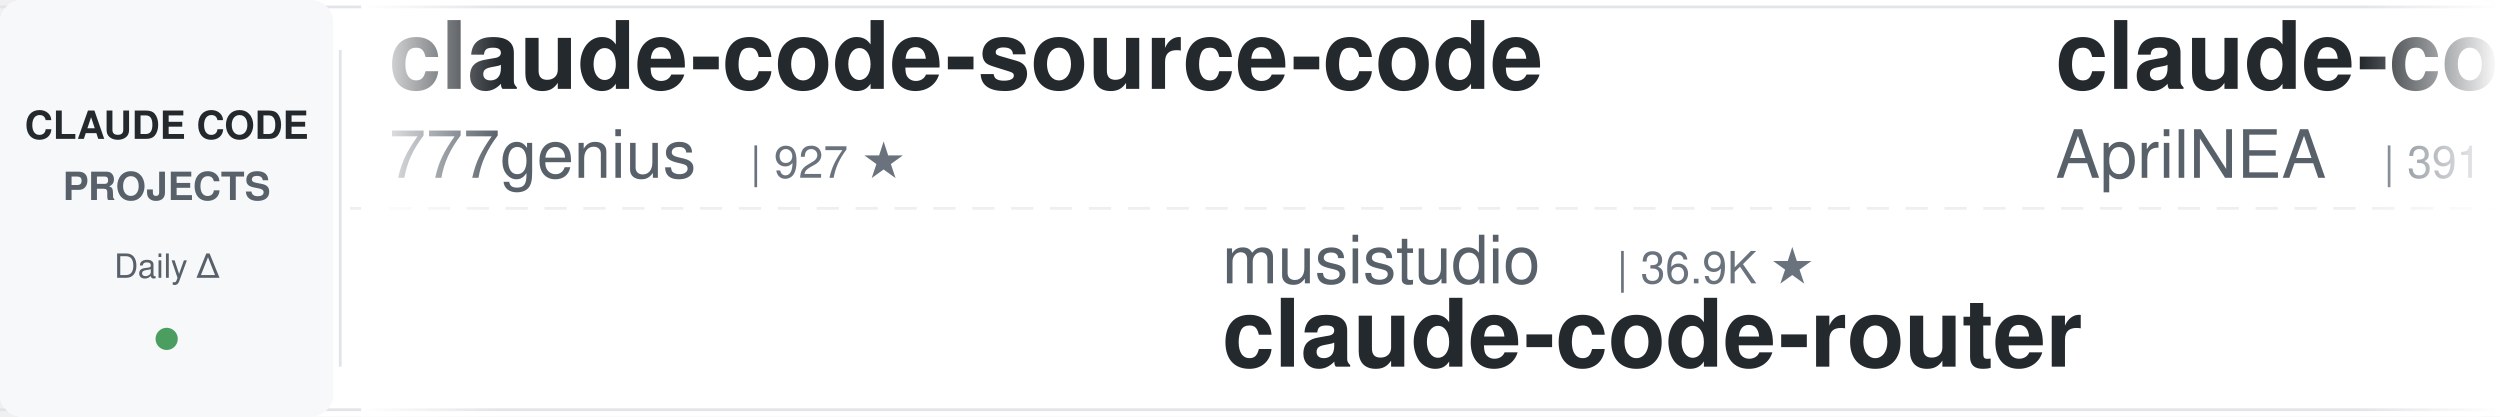
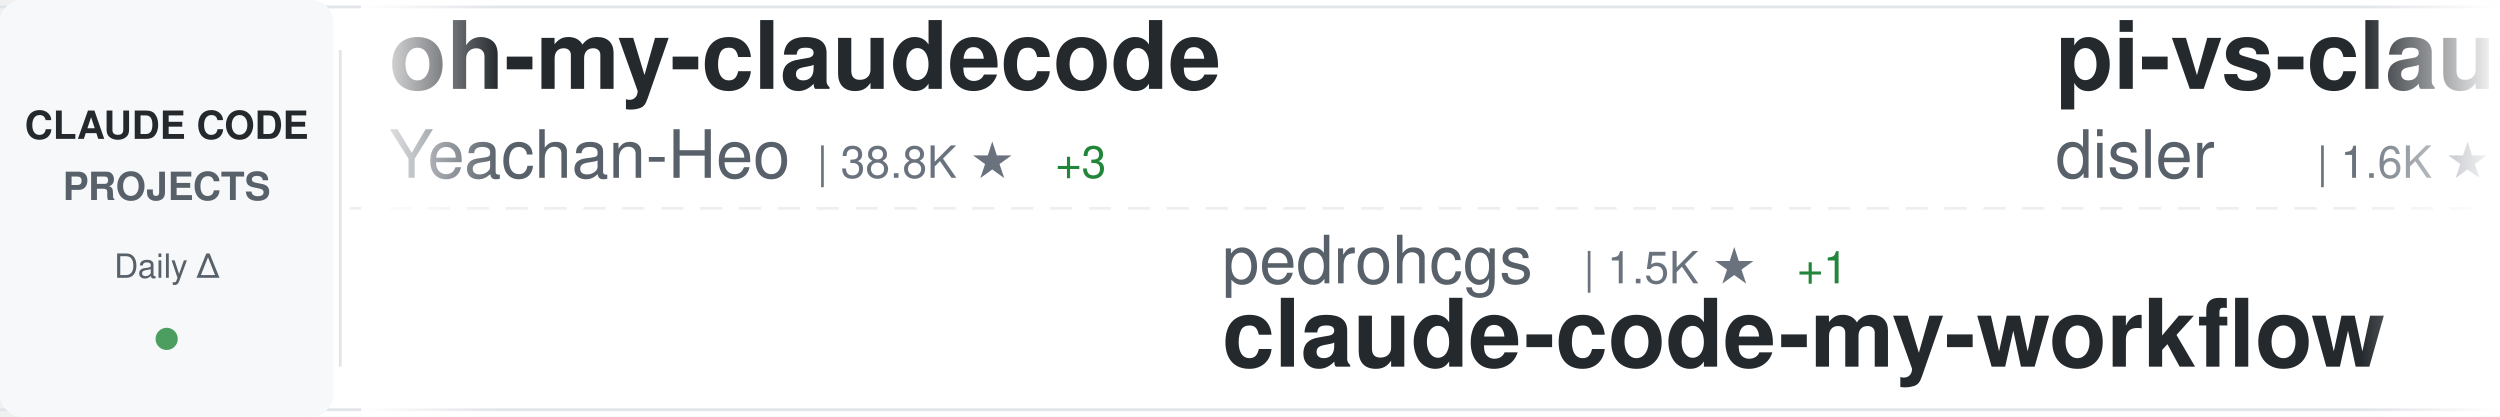
<svg xmlns="http://www.w3.org/2000/svg" width="900" height="150">
  <defs>
    <linearGradient id="awesomeLeftFade" x1="0%" y1="0%" x2="100%" y2="0%">
      <stop offset="0%" style="stop-color:#ffffff;stop-opacity:1" />
      <stop offset="100%" style="stop-color:#ffffff;stop-opacity:0" />
    </linearGradient>
    <linearGradient id="awesomeRightFade" x1="0%" y1="0%" x2="100%" y2="0%">
      <stop offset="0%" style="stop-color:#ffffff;stop-opacity:0" />
      <stop offset="100%" style="stop-color:#ffffff;stop-opacity:1" />
    </linearGradient>
  </defs>
  <rect width="900" height="150" fill="#ffffff" rx="8" />
  <rect x="0" y="2" width="900" height="1" fill="#e1e4e8" />
  <rect x="0" y="147" width="900" height="1" fill="#e1e4e8" />
  <line x1="0" y1="75" x2="900" y2="75" stroke="#e1e4e8" stroke-width="1" stroke-dasharray="8 6" opacity="0.6" />
  <rect x="0" y="0" width="120" height="150" fill="#f6f8fa" rx="8" />
  <text x="60" y="50" font-family="-apple-system, BlinkMacSystemFont, 'Segoe UI', Helvetica, Arial, sans-serif" font-size="14" font-weight="600" fill="#24292e" text-anchor="middle">CLAUDE CODE</text>
  <text x="60" y="72" font-family="-apple-system, BlinkMacSystemFont, 'Segoe UI', Helvetica, Arial, sans-serif" font-size="14" font-weight="600" fill="#586069" text-anchor="middle">PROJECTS</text>
  <text x="60" y="100" font-family="-apple-system, BlinkMacSystemFont, 'Segoe UI', Helvetica, Arial, sans-serif" font-size="12" font-weight="500" fill="#586069" text-anchor="middle">Daily Δ</text>
  <circle cx="60" cy="122" r="4" fill="#22863a" opacity="0.8" />
  <rect x="122" y="18" width="1" height="114" fill="#e1e4e8" />
  <clipPath id="awesomeTickerClip">
    <rect x="130" y="0" width="770" height="150" />
  </clipPath>
  <g clip-path="url(#awesomeTickerClip)">
    <g id="awesomeTickerItems">
      <animateTransform attributeName="transform" attributeType="XML" type="translate" from="0 0" to="-3000 0" dur="54s" repeatCount="indefinite" />
      <g transform="translate(0, 0)">
-         <text x="140" y="32" font-family="-apple-system, BlinkMacSystemFont, 'Segoe UI', Helvetica, Arial, sans-serif" font-size="34" font-weight="600" fill="#24292e">claude-code-source-code</text>
-         <text x="140" y="64" font-family="-apple-system, BlinkMacSystemFont, 'Segoe UI', Helvetica, Arial, sans-serif" font-size="24" font-weight="400" fill="#586069">777genius</text>
-         <text x="270" y="64" font-family="-apple-system, BlinkMacSystemFont, 'Segoe UI', Helvetica, Arial, sans-serif" font-size="16" font-weight="500" fill="#6a737d">| 927 ★</text>
+         <text x="140" y="32" font-family="-apple-system, BlinkMacSystemFont, 'Segoe UI', Helvetica, Arial, sans-serif" font-size="34" font-weight="600" fill="#24292e">oh-my-claudecode</text>
+         <text x="140" y="64" font-family="-apple-system, BlinkMacSystemFont, 'Segoe UI', Helvetica, Arial, sans-serif" font-size="24" font-weight="400" fill="#586069">Yeachan-Heo</text>
+         <text x="294" y="64" font-family="-apple-system, BlinkMacSystemFont, 'Segoe UI', Helvetica, Arial, sans-serif" font-size="16" font-weight="500" fill="#6a737d">| 38.8K ★</text>
+         <text x="380" y="64" font-family="-apple-system, BlinkMacSystemFont, 'Segoe UI', Helvetica, Arial, sans-serif" font-size="16" font-weight="500" fill="#22863a"> +3</text>
      </g>
      <g transform="translate(300, 0)">
-         <text x="140" y="102" font-family="-apple-system, BlinkMacSystemFont, 'Segoe UI', Helvetica, Arial, sans-serif" font-size="24" font-weight="400" fill="#586069">musistudio</text>
-         <text x="282" y="102" font-family="-apple-system, BlinkMacSystemFont, 'Segoe UI', Helvetica, Arial, sans-serif" font-size="16" font-weight="500" fill="#6a737d">| 36.9K ★</text>
-         <text x="140" y="132" font-family="-apple-system, BlinkMacSystemFont, 'Segoe UI', Helvetica, Arial, sans-serif" font-size="34" font-weight="600" fill="#24292e">claude-code-router</text>
+         <text x="140" y="102" font-family="-apple-system, BlinkMacSystemFont, 'Segoe UI', Helvetica, Arial, sans-serif" font-size="24" font-weight="400" fill="#586069">pedrohcgs</text>
+         <text x="270" y="102" font-family="-apple-system, BlinkMacSystemFont, 'Segoe UI', Helvetica, Arial, sans-serif" font-size="16" font-weight="500" fill="#6a737d">| 1.5K ★</text>
+         <text x="347" y="102" font-family="-apple-system, BlinkMacSystemFont, 'Segoe UI', Helvetica, Arial, sans-serif" font-size="16" font-weight="500" fill="#22863a"> +1</text>
+         <text x="140" y="132" font-family="-apple-system, BlinkMacSystemFont, 'Segoe UI', Helvetica, Arial, sans-serif" font-size="34" font-weight="600" fill="#24292e">claude-code-my-workflow</text>
      </g>
      <g transform="translate(600, 0)">
-         <text x="140" y="32" font-family="-apple-system, BlinkMacSystemFont, 'Segoe UI', Helvetica, Arial, sans-serif" font-size="34" font-weight="600" fill="#24292e">claude-code-source</text>
-         <text x="140" y="64" font-family="-apple-system, BlinkMacSystemFont, 'Segoe UI', Helvetica, Arial, sans-serif" font-size="24" font-weight="400" fill="#586069">AprilNEA</text>
-         <text x="258" y="64" font-family="-apple-system, BlinkMacSystemFont, 'Segoe UI', Helvetica, Arial, sans-serif" font-size="16" font-weight="500" fill="#6a737d">| 391 ★</text>
+         <text x="140" y="32" font-family="-apple-system, BlinkMacSystemFont, 'Segoe UI', Helvetica, Arial, sans-serif" font-size="34" font-weight="600" fill="#24292e">pi-vs-claude-code</text>
+         <text x="140" y="64" font-family="-apple-system, BlinkMacSystemFont, 'Segoe UI', Helvetica, Arial, sans-serif" font-size="24" font-weight="400" fill="#586069">disler</text>
+         <text x="234" y="64" font-family="-apple-system, BlinkMacSystemFont, 'Segoe UI', Helvetica, Arial, sans-serif" font-size="16" font-weight="500" fill="#6a737d">| 1.6K ★</text>
      </g>
      <g transform="translate(900, 0)">
-         <text x="140" y="102" font-family="-apple-system, BlinkMacSystemFont, 'Segoe UI', Helvetica, Arial, sans-serif" font-size="24" font-weight="400" fill="#586069">multica-ai</text>
-         <text x="282" y="102" font-family="-apple-system, BlinkMacSystemFont, 'Segoe UI', Helvetica, Arial, sans-serif" font-size="16" font-weight="500" fill="#6a737d">| 206.5K ★</text>
-         <text x="377" y="102" font-family="-apple-system, BlinkMacSystemFont, 'Segoe UI', Helvetica, Arial, sans-serif" font-size="16" font-weight="500" fill="#22863a"> +72</text>
-         <text x="140" y="132" font-family="-apple-system, BlinkMacSystemFont, 'Segoe UI', Helvetica, Arial, sans-serif" font-size="34" font-weight="600" fill="#24292e">andrej-karpathy-skills</text>
+         <text x="140" y="102" font-family="-apple-system, BlinkMacSystemFont, 'Segoe UI', Helvetica, Arial, sans-serif" font-size="24" font-weight="400" fill="#586069">disler</text>
+         <text x="234" y="102" font-family="-apple-system, BlinkMacSystemFont, 'Segoe UI', Helvetica, Arial, sans-serif" font-size="16" font-weight="500" fill="#6a737d">| 3.9K ★</text>
+         <text x="140" y="132" font-family="-apple-system, BlinkMacSystemFont, 'Segoe UI', Helvetica, Arial, sans-serif" font-size="34" font-weight="600" fill="#24292e">claude-code-hooks-master...</text>
      </g>
      <g transform="translate(1200, 0)">
-         <text x="140" y="32" font-family="-apple-system, BlinkMacSystemFont, 'Segoe UI', Helvetica, Arial, sans-serif" font-size="34" font-weight="600" fill="#24292e">claude-code-infrastructu...</text>
-         <text x="140" y="64" font-family="-apple-system, BlinkMacSystemFont, 'Segoe UI', Helvetica, Arial, sans-serif" font-size="24" font-weight="400" fill="#586069">diet103</text>
-         <text x="246" y="64" font-family="-apple-system, BlinkMacSystemFont, 'Segoe UI', Helvetica, Arial, sans-serif" font-size="16" font-weight="500" fill="#6a737d">| 10.0K ★</text>
+         <text x="140" y="32" font-family="-apple-system, BlinkMacSystemFont, 'Segoe UI', Helvetica, Arial, sans-serif" font-size="34" font-weight="600" fill="#24292e">claude-code-tips</text>
+         <text x="140" y="64" font-family="-apple-system, BlinkMacSystemFont, 'Segoe UI', Helvetica, Arial, sans-serif" font-size="24" font-weight="400" fill="#586069">ykdojo</text>
+         <text x="234" y="64" font-family="-apple-system, BlinkMacSystemFont, 'Segoe UI', Helvetica, Arial, sans-serif" font-size="16" font-weight="500" fill="#6a737d">| 9.9K ★</text>
+         <text x="311" y="64" font-family="-apple-system, BlinkMacSystemFont, 'Segoe UI', Helvetica, Arial, sans-serif" font-size="16" font-weight="500" fill="#cb2431"> -1</text>
      </g>
      <g transform="translate(1500, 0)">
+         <text x="140" y="102" font-family="-apple-system, BlinkMacSystemFont, 'Segoe UI', Helvetica, Arial, sans-serif" font-size="24" font-weight="400" fill="#586069">FlorianBruniaux</text>
+         <text x="342" y="102" font-family="-apple-system, BlinkMacSystemFont, 'Segoe UI', Helvetica, Arial, sans-serif" font-size="16" font-weight="500" fill="#6a737d">| 5.8K ★</text>
+         <text x="419" y="102" font-family="-apple-system, BlinkMacSystemFont, 'Segoe UI', Helvetica, Arial, sans-serif" font-size="16" font-weight="500" fill="#22863a"> +4</text>
+         <text x="140" y="132" font-family="-apple-system, BlinkMacSystemFont, 'Segoe UI', Helvetica, Arial, sans-serif" font-size="34" font-weight="600" fill="#24292e">claude-code-ultimate-gui...</text>
+       </g>
+       <g transform="translate(1800, 0)">
+         <text x="140" y="32" font-family="-apple-system, BlinkMacSystemFont, 'Segoe UI', Helvetica, Arial, sans-serif" font-size="34" font-weight="600" fill="#24292e">claude-code-action</text>
+         <text x="140" y="64" font-family="-apple-system, BlinkMacSystemFont, 'Segoe UI', Helvetica, Arial, sans-serif" font-size="24" font-weight="400" fill="#586069">anthropics</text>
+         <text x="282" y="64" font-family="-apple-system, BlinkMacSystemFont, 'Segoe UI', Helvetica, Arial, sans-serif" font-size="16" font-weight="500" fill="#6a737d">| 8.7K ★</text>
+         <text x="359" y="64" font-family="-apple-system, BlinkMacSystemFont, 'Segoe UI', Helvetica, Arial, sans-serif" font-size="16" font-weight="500" fill="#22863a"> +2</text>
+       </g>
+       <g transform="translate(2100, 0)">
+         <text x="140" y="102" font-family="-apple-system, BlinkMacSystemFont, 'Segoe UI', Helvetica, Arial, sans-serif" font-size="24" font-weight="400" fill="#586069">OrcaWhisper</text>
+         <text x="294" y="102" font-family="-apple-system, BlinkMacSystemFont, 'Segoe UI', Helvetica, Arial, sans-serif" font-size="16" font-weight="500" fill="#6a737d">| 91 ★</text>
+         <text x="140" y="132" font-family="-apple-system, BlinkMacSystemFont, 'Segoe UI', Helvetica, Arial, sans-serif" font-size="34" font-weight="600" fill="#24292e">Claude-Code</text>
+       </g>
+       <g transform="translate(2400, 0)">
+         <text x="140" y="32" font-family="-apple-system, BlinkMacSystemFont, 'Segoe UI', Helvetica, Arial, sans-serif" font-size="34" font-weight="600" fill="#24292e">awesome-claude-code-suba...</text>
+         <text x="140" y="64" font-family="-apple-system, BlinkMacSystemFont, 'Segoe UI', Helvetica, Arial, sans-serif" font-size="24" font-weight="400" fill="#586069">VoltAgent</text>
+         <text x="270" y="64" font-family="-apple-system, BlinkMacSystemFont, 'Segoe UI', Helvetica, Arial, sans-serif" font-size="16" font-weight="500" fill="#6a737d">| 24.6K ★</text>
+         <text x="356" y="64" font-family="-apple-system, BlinkMacSystemFont, 'Segoe UI', Helvetica, Arial, sans-serif" font-size="16" font-weight="500" fill="#22863a"> +1</text>
+       </g>
+       <g transform="translate(2700, 0)">
+         <text x="140" y="102" font-family="-apple-system, BlinkMacSystemFont, 'Segoe UI', Helvetica, Arial, sans-serif" font-size="24" font-weight="400" fill="#586069">huangjia2019</text>
+         <text x="306" y="102" font-family="-apple-system, BlinkMacSystemFont, 'Segoe UI', Helvetica, Arial, sans-serif" font-size="16" font-weight="500" fill="#6a737d">| 1.1K ★</text>
+         <text x="140" y="132" font-family="-apple-system, BlinkMacSystemFont, 'Segoe UI', Helvetica, Arial, sans-serif" font-size="34" font-weight="600" fill="#24292e">claude-code-engineering</text>
+       </g>
+       <g transform="translate(3000, 0)">
+         <text x="140" y="32" font-family="-apple-system, BlinkMacSystemFont, 'Segoe UI', Helvetica, Arial, sans-serif" font-size="34" font-weight="600" fill="#24292e">oh-my-claudecode</text>
+         <text x="140" y="64" font-family="-apple-system, BlinkMacSystemFont, 'Segoe UI', Helvetica, Arial, sans-serif" font-size="24" font-weight="400" fill="#586069">Yeachan-Heo</text>
+         <text x="294" y="64" font-family="-apple-system, BlinkMacSystemFont, 'Segoe UI', Helvetica, Arial, sans-serif" font-size="16" font-weight="500" fill="#6a737d">| 38.8K ★</text>
+         <text x="380" y="64" font-family="-apple-system, BlinkMacSystemFont, 'Segoe UI', Helvetica, Arial, sans-serif" font-size="16" font-weight="500" fill="#22863a"> +3</text>
+       </g>
+       <g transform="translate(3300, 0)">
        <text x="140" y="102" font-family="-apple-system, BlinkMacSystemFont, 'Segoe UI', Helvetica, Arial, sans-serif" font-size="24" font-weight="400" fill="#586069">pedrohcgs</text>
        <text x="270" y="102" font-family="-apple-system, BlinkMacSystemFont, 'Segoe UI', Helvetica, Arial, sans-serif" font-size="16" font-weight="500" fill="#6a737d">| 1.5K ★</text>
-         <text x="347" y="102" font-family="-apple-system, BlinkMacSystemFont, 'Segoe UI', Helvetica, Arial, sans-serif" font-size="16" font-weight="500" fill="#cb2431"> -1</text>
+         <text x="347" y="102" font-family="-apple-system, BlinkMacSystemFont, 'Segoe UI', Helvetica, Arial, sans-serif" font-size="16" font-weight="500" fill="#22863a"> +1</text>
        <text x="140" y="132" font-family="-apple-system, BlinkMacSystemFont, 'Segoe UI', Helvetica, Arial, sans-serif" font-size="34" font-weight="600" fill="#24292e">claude-code-my-workflow</text>
      </g>
-       <g transform="translate(1800, 0)">
-         <text x="140" y="32" font-family="-apple-system, BlinkMacSystemFont, 'Segoe UI', Helvetica, Arial, sans-serif" font-size="34" font-weight="600" fill="#24292e">claude-code-harness</text>
-         <text x="140" y="64" font-family="-apple-system, BlinkMacSystemFont, 'Segoe UI', Helvetica, Arial, sans-serif" font-size="24" font-weight="400" fill="#586069">Chachamaru127</text>
-         <text x="318" y="64" font-family="-apple-system, BlinkMacSystemFont, 'Segoe UI', Helvetica, Arial, sans-serif" font-size="16" font-weight="500" fill="#6a737d">| 3.1K ★</text>
-         <text x="395" y="64" font-family="-apple-system, BlinkMacSystemFont, 'Segoe UI', Helvetica, Arial, sans-serif" font-size="16" font-weight="500" fill="#22863a"> +1</text>
-       </g>
-       <g transform="translate(2100, 0)">
-         <text x="140" y="102" font-family="-apple-system, BlinkMacSystemFont, 'Segoe UI', Helvetica, Arial, sans-serif" font-size="24" font-weight="400" fill="#586069">hangsman</text>
-         <text x="258" y="102" font-family="-apple-system, BlinkMacSystemFont, 'Segoe UI', Helvetica, Arial, sans-serif" font-size="16" font-weight="500" fill="#6a737d">| 790 ★</text>
-         <text x="140" y="132" font-family="-apple-system, BlinkMacSystemFont, 'Segoe UI', Helvetica, Arial, sans-serif" font-size="34" font-weight="600" fill="#24292e">claude-code-source</text>
-       </g>
-       <g transform="translate(2400, 0)">
-         <text x="140" y="32" font-family="-apple-system, BlinkMacSystemFont, 'Segoe UI', Helvetica, Arial, sans-serif" font-size="34" font-weight="600" fill="#24292e">everything-claude-code-z...</text>
-         <text x="140" y="64" font-family="-apple-system, BlinkMacSystemFont, 'Segoe UI', Helvetica, Arial, sans-serif" font-size="24" font-weight="400" fill="#586069">xu-xiang</text>
-         <text x="258" y="64" font-family="-apple-system, BlinkMacSystemFont, 'Segoe UI', Helvetica, Arial, sans-serif" font-size="16" font-weight="500" fill="#6a737d">| 1.9K ★</text>
-       </g>
-       <g transform="translate(2700, 0)">
-         <text x="140" y="102" font-family="-apple-system, BlinkMacSystemFont, 'Segoe UI', Helvetica, Arial, sans-serif" font-size="24" font-weight="400" fill="#586069">krusemediallc</text>
-         <text x="318" y="102" font-family="-apple-system, BlinkMacSystemFont, 'Segoe UI', Helvetica, Arial, sans-serif" font-size="16" font-weight="500" fill="#6a737d">| 1.4K ★</text>
-         <text x="140" y="132" font-family="-apple-system, BlinkMacSystemFont, 'Segoe UI', Helvetica, Arial, sans-serif" font-size="34" font-weight="600" fill="#24292e">arcads-claude-code</text>
-       </g>
-       <g transform="translate(3000, 0)">
-         <text x="140" y="32" font-family="-apple-system, BlinkMacSystemFont, 'Segoe UI', Helvetica, Arial, sans-serif" font-size="34" font-weight="600" fill="#24292e">claude-code-source-code</text>
-         <text x="140" y="64" font-family="-apple-system, BlinkMacSystemFont, 'Segoe UI', Helvetica, Arial, sans-serif" font-size="24" font-weight="400" fill="#586069">777genius</text>
-         <text x="270" y="64" font-family="-apple-system, BlinkMacSystemFont, 'Segoe UI', Helvetica, Arial, sans-serif" font-size="16" font-weight="500" fill="#6a737d">| 927 ★</text>
-       </g>
-       <g transform="translate(3300, 0)">
-         <text x="140" y="102" font-family="-apple-system, BlinkMacSystemFont, 'Segoe UI', Helvetica, Arial, sans-serif" font-size="24" font-weight="400" fill="#586069">musistudio</text>
-         <text x="282" y="102" font-family="-apple-system, BlinkMacSystemFont, 'Segoe UI', Helvetica, Arial, sans-serif" font-size="16" font-weight="500" fill="#6a737d">| 36.9K ★</text>
-         <text x="140" y="132" font-family="-apple-system, BlinkMacSystemFont, 'Segoe UI', Helvetica, Arial, sans-serif" font-size="34" font-weight="600" fill="#24292e">claude-code-router</text>
-       </g>
      <g transform="translate(3600, 0)">
-         <text x="140" y="32" font-family="-apple-system, BlinkMacSystemFont, 'Segoe UI', Helvetica, Arial, sans-serif" font-size="34" font-weight="600" fill="#24292e">claude-code-source</text>
-         <text x="140" y="64" font-family="-apple-system, BlinkMacSystemFont, 'Segoe UI', Helvetica, Arial, sans-serif" font-size="24" font-weight="400" fill="#586069">AprilNEA</text>
-         <text x="258" y="64" font-family="-apple-system, BlinkMacSystemFont, 'Segoe UI', Helvetica, Arial, sans-serif" font-size="16" font-weight="500" fill="#6a737d">| 391 ★</text>
+         <text x="140" y="32" font-family="-apple-system, BlinkMacSystemFont, 'Segoe UI', Helvetica, Arial, sans-serif" font-size="34" font-weight="600" fill="#24292e">pi-vs-claude-code</text>
+         <text x="140" y="64" font-family="-apple-system, BlinkMacSystemFont, 'Segoe UI', Helvetica, Arial, sans-serif" font-size="24" font-weight="400" fill="#586069">disler</text>
+         <text x="234" y="64" font-family="-apple-system, BlinkMacSystemFont, 'Segoe UI', Helvetica, Arial, sans-serif" font-size="16" font-weight="500" fill="#6a737d">| 1.6K ★</text>
      </g>
      <g transform="translate(3900, 0)">
-         <text x="140" y="102" font-family="-apple-system, BlinkMacSystemFont, 'Segoe UI', Helvetica, Arial, sans-serif" font-size="24" font-weight="400" fill="#586069">multica-ai</text>
-         <text x="282" y="102" font-family="-apple-system, BlinkMacSystemFont, 'Segoe UI', Helvetica, Arial, sans-serif" font-size="16" font-weight="500" fill="#6a737d">| 206.5K ★</text>
-         <text x="377" y="102" font-family="-apple-system, BlinkMacSystemFont, 'Segoe UI', Helvetica, Arial, sans-serif" font-size="16" font-weight="500" fill="#22863a"> +72</text>
-         <text x="140" y="132" font-family="-apple-system, BlinkMacSystemFont, 'Segoe UI', Helvetica, Arial, sans-serif" font-size="34" font-weight="600" fill="#24292e">andrej-karpathy-skills</text>
+         <text x="140" y="102" font-family="-apple-system, BlinkMacSystemFont, 'Segoe UI', Helvetica, Arial, sans-serif" font-size="24" font-weight="400" fill="#586069">disler</text>
+         <text x="234" y="102" font-family="-apple-system, BlinkMacSystemFont, 'Segoe UI', Helvetica, Arial, sans-serif" font-size="16" font-weight="500" fill="#6a737d">| 3.9K ★</text>
+         <text x="140" y="132" font-family="-apple-system, BlinkMacSystemFont, 'Segoe UI', Helvetica, Arial, sans-serif" font-size="34" font-weight="600" fill="#24292e">claude-code-hooks-master...</text>
      </g>
    </g>
  </g>
  <rect x="130" y="0" width="50" height="150" fill="url(#awesomeLeftFade)" />
  <rect x="850" y="0" width="50" height="150" fill="url(#awesomeRightFade)" />
</svg>
